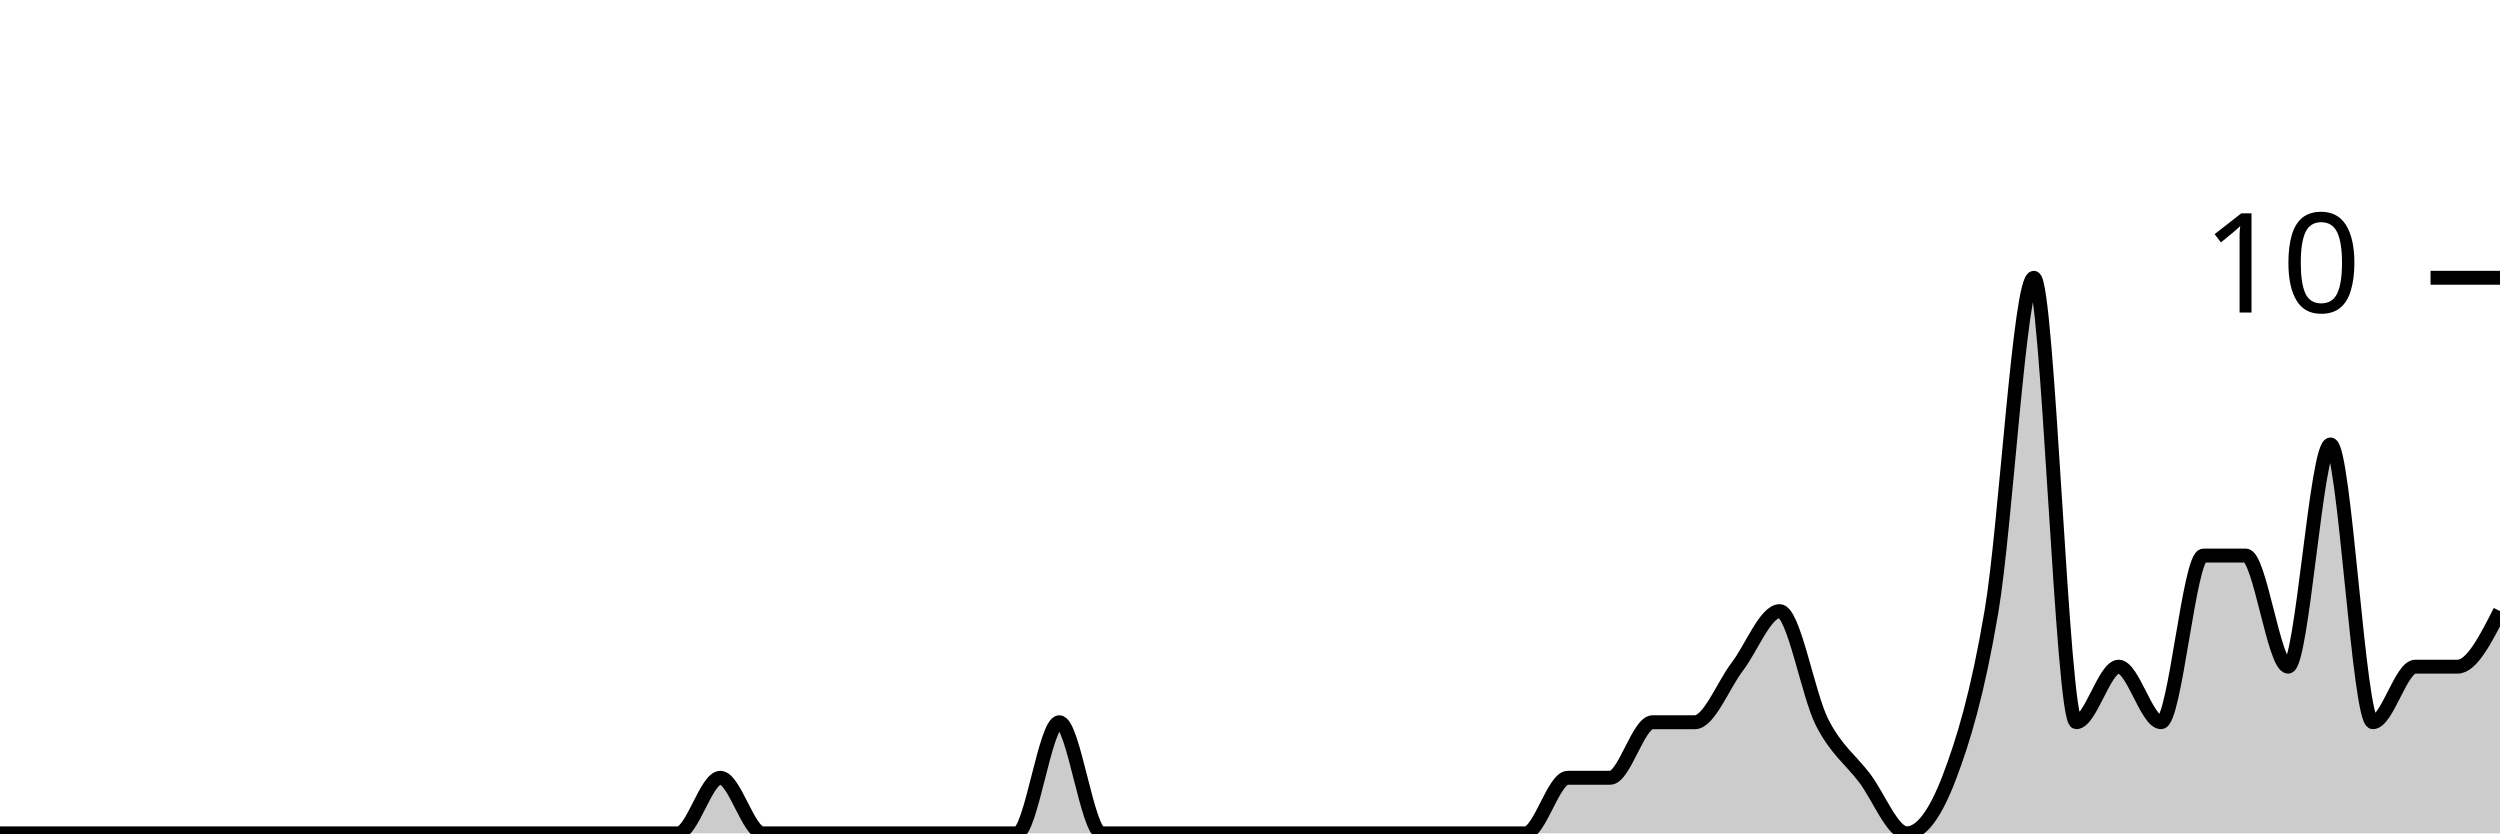
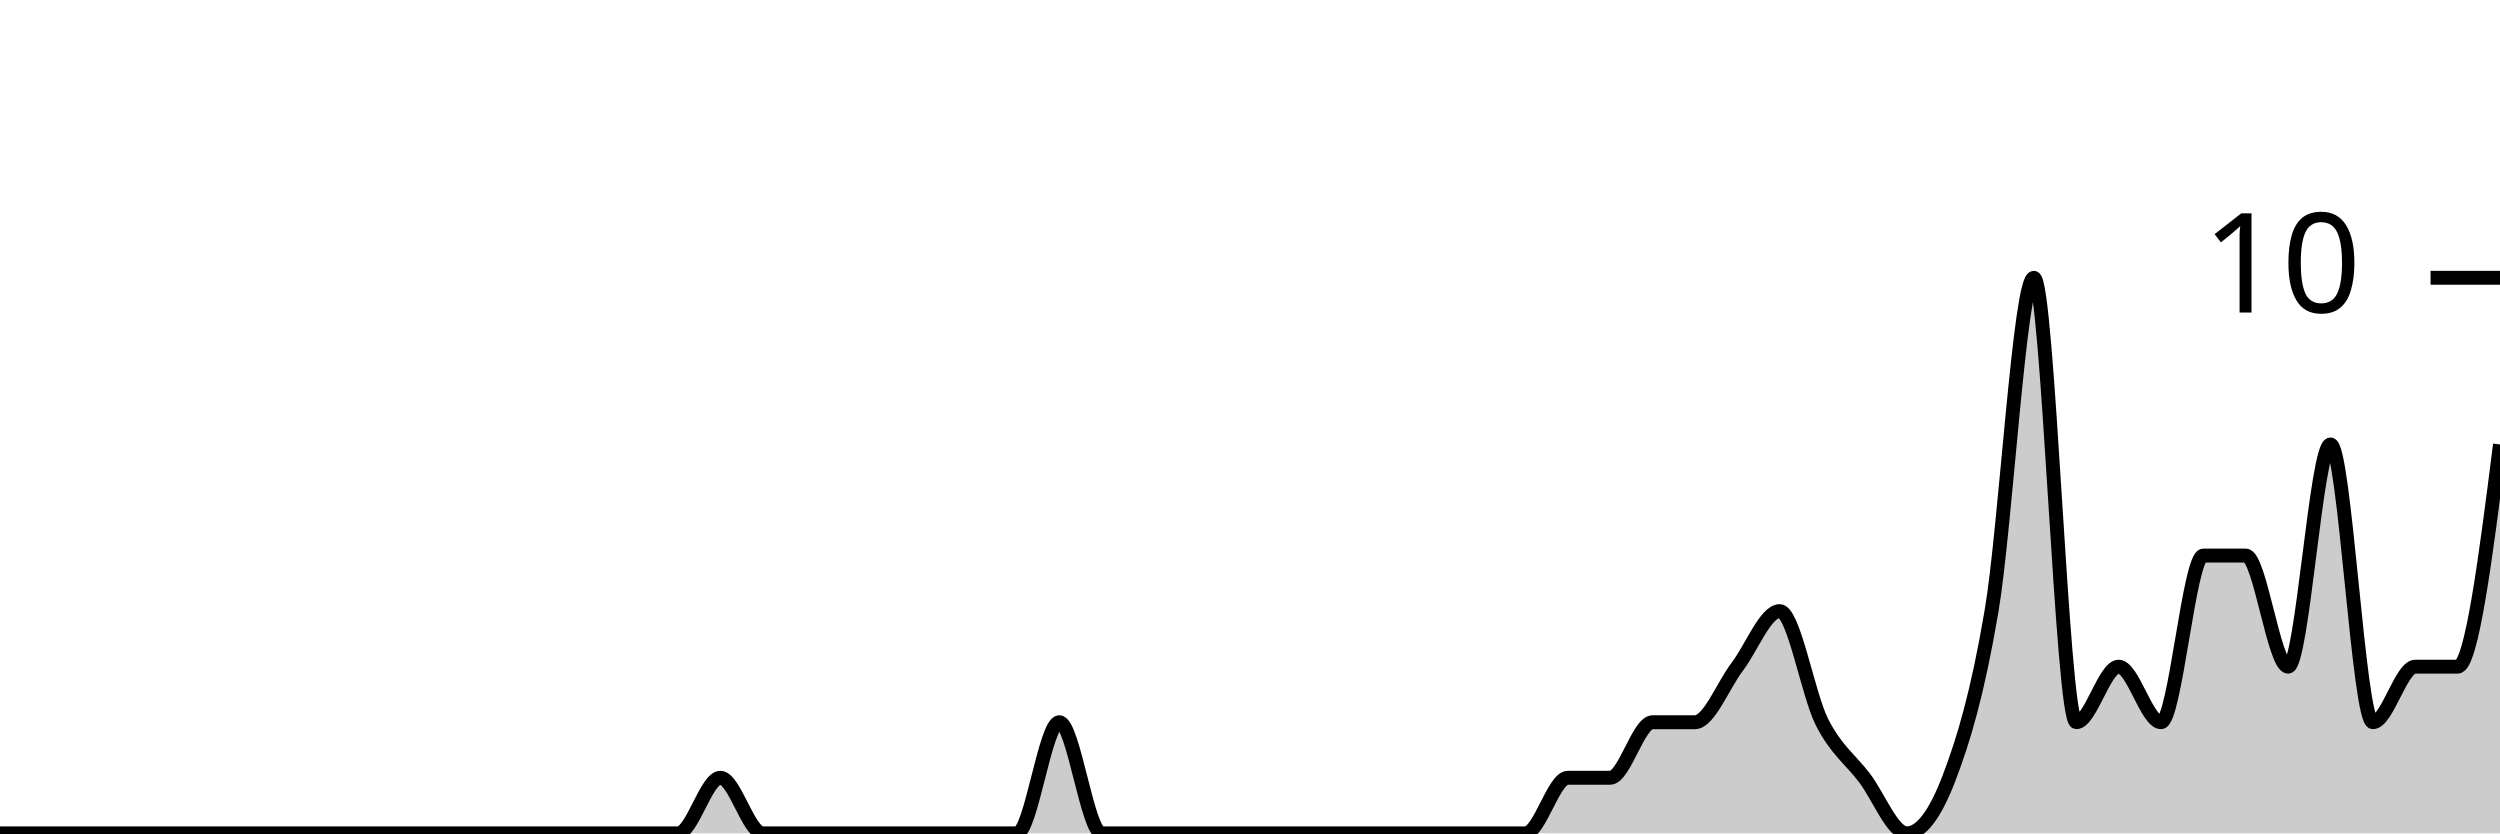
<svg xmlns="http://www.w3.org/2000/svg" viewBox="0 0 180 60">
  <g transform="translate(0,20)">
-     <path class="area" fill="rgba(0, 0, 0, 0.2)" d="M0,40C1.017,40,2.034,40,3.051,40C4.068,40,5.085,40,6.102,40C7.119,40,8.136,40,9.153,40C10.169,40,11.186,40,12.203,40C13.22,40,14.237,40,15.254,40C16.271,40,17.288,40,18.305,40C19.322,40,20.339,40,21.356,40C22.373,40,23.39,40,24.407,40C25.424,40,26.441,40,27.458,40C28.475,40,29.492,40,30.508,40C31.525,40,32.542,40,33.559,40C34.576,40,35.593,40,36.61,40C37.627,40,38.644,40,39.661,40C40.678,40,41.695,40,42.712,40C43.729,40,44.746,40,45.763,40C46.78,40,47.797,40,48.814,40C49.831,40,50.847,36,51.864,36C52.881,36,53.898,40,54.915,40C55.932,40,56.949,40,57.966,40C58.983,40,60,40,61.017,40C62.034,40,63.051,40,64.068,40C65.085,40,66.102,40,67.119,40C68.136,40,69.153,40,70.169,40C71.186,40,72.203,40,73.22,40C74.237,40,75.254,32,76.271,32C77.288,32,78.305,40,79.322,40C80.339,40,81.356,40,82.373,40C83.39,40,84.407,40,85.424,40C86.441,40,87.458,40,88.475,40C89.492,40,90.508,40,91.525,40C92.542,40,93.559,40,94.576,40C95.593,40,96.61,40,97.627,40C98.644,40,99.661,40,100.678,40C101.695,40,102.712,40,103.729,40C104.746,40,105.763,40,106.78,40C107.797,40,108.814,40,109.831,40C110.847,40,111.864,36,112.881,36C113.898,36,114.915,36,115.932,36C116.949,36,117.966,32,118.983,32C120,32,121.017,32,122.034,32C123.051,32,124.068,29.333,125.085,28C126.102,26.667,127.119,24,128.136,24C129.153,24,130.169,30,131.186,32C132.203,34,133.22,34.667,134.237,36C135.254,37.333,136.271,40,137.288,40C138.305,40,139.322,38.667,140.339,36C141.356,33.333,142.373,30,143.39,24C144.407,18,145.424,0,146.441,0C147.458,0,148.475,32,149.492,32C150.508,32,151.525,28,152.542,28C153.559,28,154.576,32,155.593,32C156.61,32,157.627,20,158.644,20C159.661,20,160.678,20,161.695,20C162.712,20,163.729,28,164.746,28C165.763,28,166.78,12,167.797,12C168.814,12,169.831,32,170.847,32C171.864,32,172.881,28,173.898,28C174.915,28,175.932,28,176.949,28C177.966,28,178.983,26,180,24L180,40C178.983,40,177.966,40,176.949,40C175.932,40,174.915,40,173.898,40C172.881,40,171.864,40,170.847,40C169.831,40,168.814,40,167.797,40C166.78,40,165.763,40,164.746,40C163.729,40,162.712,40,161.695,40C160.678,40,159.661,40,158.644,40C157.627,40,156.61,40,155.593,40C154.576,40,153.559,40,152.542,40C151.525,40,150.508,40,149.492,40C148.475,40,147.458,40,146.441,40C145.424,40,144.407,40,143.39,40C142.373,40,141.356,40,140.339,40C139.322,40,138.305,40,137.288,40C136.271,40,135.254,40,134.237,40C133.22,40,132.203,40,131.186,40C130.169,40,129.153,40,128.136,40C127.119,40,126.102,40,125.085,40C124.068,40,123.051,40,122.034,40C121.017,40,120,40,118.983,40C117.966,40,116.949,40,115.932,40C114.915,40,113.898,40,112.881,40C111.864,40,110.847,40,109.831,40C108.814,40,107.797,40,106.78,40C105.763,40,104.746,40,103.729,40C102.712,40,101.695,40,100.678,40C99.661,40,98.644,40,97.627,40C96.61,40,95.593,40,94.576,40C93.559,40,92.542,40,91.525,40C90.508,40,89.492,40,88.475,40C87.458,40,86.441,40,85.424,40C84.407,40,83.39,40,82.373,40C81.356,40,80.339,40,79.322,40C78.305,40,77.288,40,76.271,40C75.254,40,74.237,40,73.22,40C72.203,40,71.186,40,70.169,40C69.153,40,68.136,40,67.119,40C66.102,40,65.085,40,64.068,40C63.051,40,62.034,40,61.017,40C60,40,58.983,40,57.966,40C56.949,40,55.932,40,54.915,40C53.898,40,52.881,40,51.864,40C50.847,40,49.831,40,48.814,40C47.797,40,46.78,40,45.763,40C44.746,40,43.729,40,42.712,40C41.695,40,40.678,40,39.661,40C38.644,40,37.627,40,36.61,40C35.593,40,34.576,40,33.559,40C32.542,40,31.525,40,30.508,40C29.492,40,28.475,40,27.458,40C26.441,40,25.424,40,24.407,40C23.39,40,22.373,40,21.356,40C20.339,40,19.322,40,18.305,40C17.288,40,16.271,40,15.254,40C14.237,40,13.22,40,12.203,40C11.186,40,10.169,40,9.153,40C8.136,40,7.119,40,6.102,40C5.085,40,4.068,40,3.051,40C2.034,40,1.017,40,0,40Z" />
-     <path class="line" stroke="black" fill="none" d="M0,40C1.017,40,2.034,40,3.051,40C4.068,40,5.085,40,6.102,40C7.119,40,8.136,40,9.153,40C10.169,40,11.186,40,12.203,40C13.22,40,14.237,40,15.254,40C16.271,40,17.288,40,18.305,40C19.322,40,20.339,40,21.356,40C22.373,40,23.39,40,24.407,40C25.424,40,26.441,40,27.458,40C28.475,40,29.492,40,30.508,40C31.525,40,32.542,40,33.559,40C34.576,40,35.593,40,36.61,40C37.627,40,38.644,40,39.661,40C40.678,40,41.695,40,42.712,40C43.729,40,44.746,40,45.763,40C46.78,40,47.797,40,48.814,40C49.831,40,50.847,36,51.864,36C52.881,36,53.898,40,54.915,40C55.932,40,56.949,40,57.966,40C58.983,40,60,40,61.017,40C62.034,40,63.051,40,64.068,40C65.085,40,66.102,40,67.119,40C68.136,40,69.153,40,70.169,40C71.186,40,72.203,40,73.22,40C74.237,40,75.254,32,76.271,32C77.288,32,78.305,40,79.322,40C80.339,40,81.356,40,82.373,40C83.39,40,84.407,40,85.424,40C86.441,40,87.458,40,88.475,40C89.492,40,90.508,40,91.525,40C92.542,40,93.559,40,94.576,40C95.593,40,96.61,40,97.627,40C98.644,40,99.661,40,100.678,40C101.695,40,102.712,40,103.729,40C104.746,40,105.763,40,106.78,40C107.797,40,108.814,40,109.831,40C110.847,40,111.864,36,112.881,36C113.898,36,114.915,36,115.932,36C116.949,36,117.966,32,118.983,32C120,32,121.017,32,122.034,32C123.051,32,124.068,29.333,125.085,28C126.102,26.667,127.119,24,128.136,24C129.153,24,130.169,30,131.186,32C132.203,34,133.22,34.667,134.237,36C135.254,37.333,136.271,40,137.288,40C138.305,40,139.322,38.667,140.339,36C141.356,33.333,142.373,30,143.39,24C144.407,18,145.424,0,146.441,0C147.458,0,148.475,32,149.492,32C150.508,32,151.525,28,152.542,28C153.559,28,154.576,32,155.593,32C156.61,32,157.627,20,158.644,20C159.661,20,160.678,20,161.695,20C162.712,20,163.729,28,164.746,28C165.763,28,166.78,12,167.797,12C168.814,12,169.831,32,170.847,32C171.864,32,172.881,28,173.898,28C174.915,28,175.932,28,176.949,28C177.966,28,178.983,26,180,24" />
+     <path class="area" fill="rgba(0, 0, 0, 0.2)" d="M0,40C1.017,40,2.034,40,3.051,40C4.068,40,5.085,40,6.102,40C7.119,40,8.136,40,9.153,40C10.169,40,11.186,40,12.203,40C13.22,40,14.237,40,15.254,40C16.271,40,17.288,40,18.305,40C19.322,40,20.339,40,21.356,40C22.373,40,23.39,40,24.407,40C25.424,40,26.441,40,27.458,40C28.475,40,29.492,40,30.508,40C31.525,40,32.542,40,33.559,40C34.576,40,35.593,40,36.61,40C37.627,40,38.644,40,39.661,40C40.678,40,41.695,40,42.712,40C43.729,40,44.746,40,45.763,40C46.78,40,47.797,40,48.814,40C49.831,40,50.847,36,51.864,36C52.881,36,53.898,40,54.915,40C55.932,40,56.949,40,57.966,40C58.983,40,60,40,61.017,40C62.034,40,63.051,40,64.068,40C65.085,40,66.102,40,67.119,40C68.136,40,69.153,40,70.169,40C71.186,40,72.203,40,73.22,40C74.237,40,75.254,32,76.271,32C77.288,32,78.305,40,79.322,40C80.339,40,81.356,40,82.373,40C83.39,40,84.407,40,85.424,40C86.441,40,87.458,40,88.475,40C89.492,40,90.508,40,91.525,40C92.542,40,93.559,40,94.576,40C95.593,40,96.61,40,97.627,40C98.644,40,99.661,40,100.678,40C101.695,40,102.712,40,103.729,40C104.746,40,105.763,40,106.78,40C107.797,40,108.814,40,109.831,40C110.847,40,111.864,36,112.881,36C113.898,36,114.915,36,115.932,36C116.949,36,117.966,32,118.983,32C120,32,121.017,32,122.034,32C123.051,32,124.068,29.333,125.085,28C126.102,26.667,127.119,24,128.136,24C129.153,24,130.169,30,131.186,32C132.203,34,133.22,34.667,134.237,36C135.254,37.333,136.271,40,137.288,40C138.305,40,139.322,38.667,140.339,36C141.356,33.333,142.373,30,143.39,24C144.407,18,145.424,0,146.441,0C147.458,0,148.475,32,149.492,32C150.508,32,151.525,28,152.542,28C153.559,28,154.576,32,155.593,32C156.61,32,157.627,20,158.644,20C159.661,20,160.678,20,161.695,20C162.712,20,163.729,28,164.746,28C165.763,28,166.78,12,167.797,12C168.814,12,169.831,32,170.847,32C171.864,32,172.881,28,173.898,28C174.915,28,175.932,28,176.949,28C177.966,28,178.983,20,180,12L180,40C178.983,40,177.966,40,176.949,40C175.932,40,174.915,40,173.898,40C172.881,40,171.864,40,170.847,40C169.831,40,168.814,40,167.797,40C166.78,40,165.763,40,164.746,40C163.729,40,162.712,40,161.695,40C160.678,40,159.661,40,158.644,40C157.627,40,156.61,40,155.593,40C154.576,40,153.559,40,152.542,40C151.525,40,150.508,40,149.492,40C148.475,40,147.458,40,146.441,40C145.424,40,144.407,40,143.39,40C142.373,40,141.356,40,140.339,40C139.322,40,138.305,40,137.288,40C136.271,40,135.254,40,134.237,40C133.22,40,132.203,40,131.186,40C130.169,40,129.153,40,128.136,40C127.119,40,126.102,40,125.085,40C124.068,40,123.051,40,122.034,40C121.017,40,120,40,118.983,40C117.966,40,116.949,40,115.932,40C114.915,40,113.898,40,112.881,40C111.864,40,110.847,40,109.831,40C108.814,40,107.797,40,106.78,40C105.763,40,104.746,40,103.729,40C102.712,40,101.695,40,100.678,40C99.661,40,98.644,40,97.627,40C96.61,40,95.593,40,94.576,40C93.559,40,92.542,40,91.525,40C90.508,40,89.492,40,88.475,40C87.458,40,86.441,40,85.424,40C84.407,40,83.39,40,82.373,40C81.356,40,80.339,40,79.322,40C78.305,40,77.288,40,76.271,40C75.254,40,74.237,40,73.22,40C72.203,40,71.186,40,70.169,40C69.153,40,68.136,40,67.119,40C66.102,40,65.085,40,64.068,40C63.051,40,62.034,40,61.017,40C60,40,58.983,40,57.966,40C56.949,40,55.932,40,54.915,40C53.898,40,52.881,40,51.864,40C50.847,40,49.831,40,48.814,40C47.797,40,46.78,40,45.763,40C44.746,40,43.729,40,42.712,40C41.695,40,40.678,40,39.661,40C38.644,40,37.627,40,36.61,40C35.593,40,34.576,40,33.559,40C32.542,40,31.525,40,30.508,40C29.492,40,28.475,40,27.458,40C26.441,40,25.424,40,24.407,40C23.39,40,22.373,40,21.356,40C20.339,40,19.322,40,18.305,40C17.288,40,16.271,40,15.254,40C14.237,40,13.22,40,12.203,40C11.186,40,10.169,40,9.153,40C8.136,40,7.119,40,6.102,40C5.085,40,4.068,40,3.051,40C2.034,40,1.017,40,0,40Z" />
+     <path class="line" stroke="black" fill="none" d="M0,40C1.017,40,2.034,40,3.051,40C4.068,40,5.085,40,6.102,40C7.119,40,8.136,40,9.153,40C10.169,40,11.186,40,12.203,40C13.22,40,14.237,40,15.254,40C16.271,40,17.288,40,18.305,40C19.322,40,20.339,40,21.356,40C22.373,40,23.39,40,24.407,40C25.424,40,26.441,40,27.458,40C28.475,40,29.492,40,30.508,40C31.525,40,32.542,40,33.559,40C34.576,40,35.593,40,36.61,40C37.627,40,38.644,40,39.661,40C40.678,40,41.695,40,42.712,40C43.729,40,44.746,40,45.763,40C46.78,40,47.797,40,48.814,40C49.831,40,50.847,36,51.864,36C52.881,36,53.898,40,54.915,40C55.932,40,56.949,40,57.966,40C58.983,40,60,40,61.017,40C62.034,40,63.051,40,64.068,40C65.085,40,66.102,40,67.119,40C68.136,40,69.153,40,70.169,40C71.186,40,72.203,40,73.22,40C74.237,40,75.254,32,76.271,32C77.288,32,78.305,40,79.322,40C80.339,40,81.356,40,82.373,40C83.39,40,84.407,40,85.424,40C86.441,40,87.458,40,88.475,40C89.492,40,90.508,40,91.525,40C92.542,40,93.559,40,94.576,40C95.593,40,96.61,40,97.627,40C98.644,40,99.661,40,100.678,40C101.695,40,102.712,40,103.729,40C104.746,40,105.763,40,106.78,40C107.797,40,108.814,40,109.831,40C110.847,40,111.864,36,112.881,36C113.898,36,114.915,36,115.932,36C116.949,36,117.966,32,118.983,32C120,32,121.017,32,122.034,32C123.051,32,124.068,29.333,125.085,28C126.102,26.667,127.119,24,128.136,24C129.153,24,130.169,30,131.186,32C132.203,34,133.22,34.667,134.237,36C135.254,37.333,136.271,40,137.288,40C138.305,40,139.322,38.667,140.339,36C141.356,33.333,142.373,30,143.39,24C144.407,18,145.424,0,146.441,0C147.458,0,148.475,32,149.492,32C150.508,32,151.525,28,152.542,28C153.559,28,154.576,32,155.593,32C156.61,32,157.627,20,158.644,20C159.661,20,160.678,20,161.695,20C162.712,20,163.729,28,164.746,28C165.763,28,166.78,12,167.797,12C168.814,12,169.831,32,170.847,32C171.864,32,172.881,28,173.898,28C174.915,28,175.932,28,176.949,28C177.966,28,178.983,20,180,12" />
    <path class="axis-ceiling" stroke-width="1" stroke="black" fill="none" d="M175,0L180,0" />
    <text class="axis-ceiling-label" font-family="sans-serif" text-anchor="end" font-size="10px" x="170" y="2.5">10</text>
  </g>
</svg>
